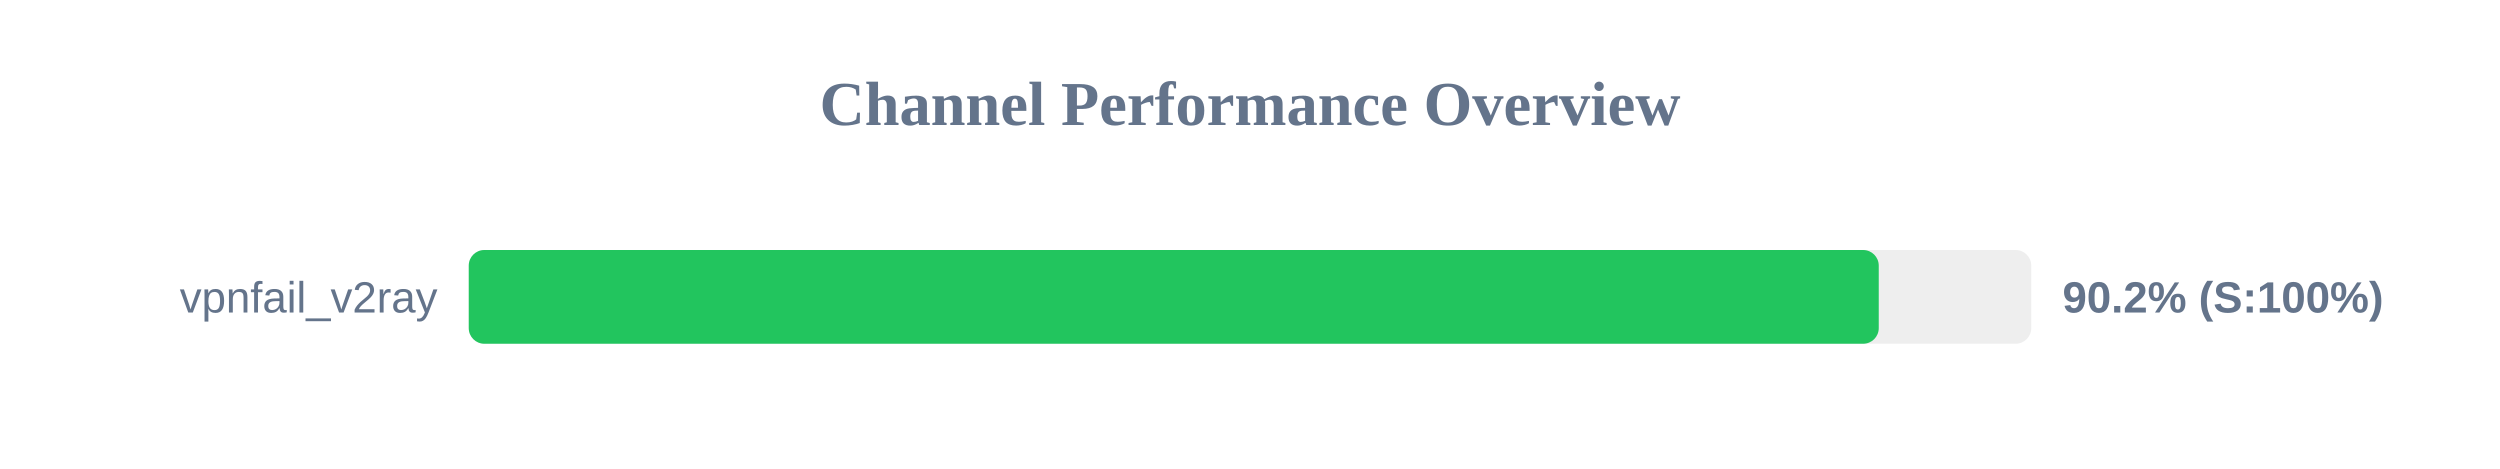
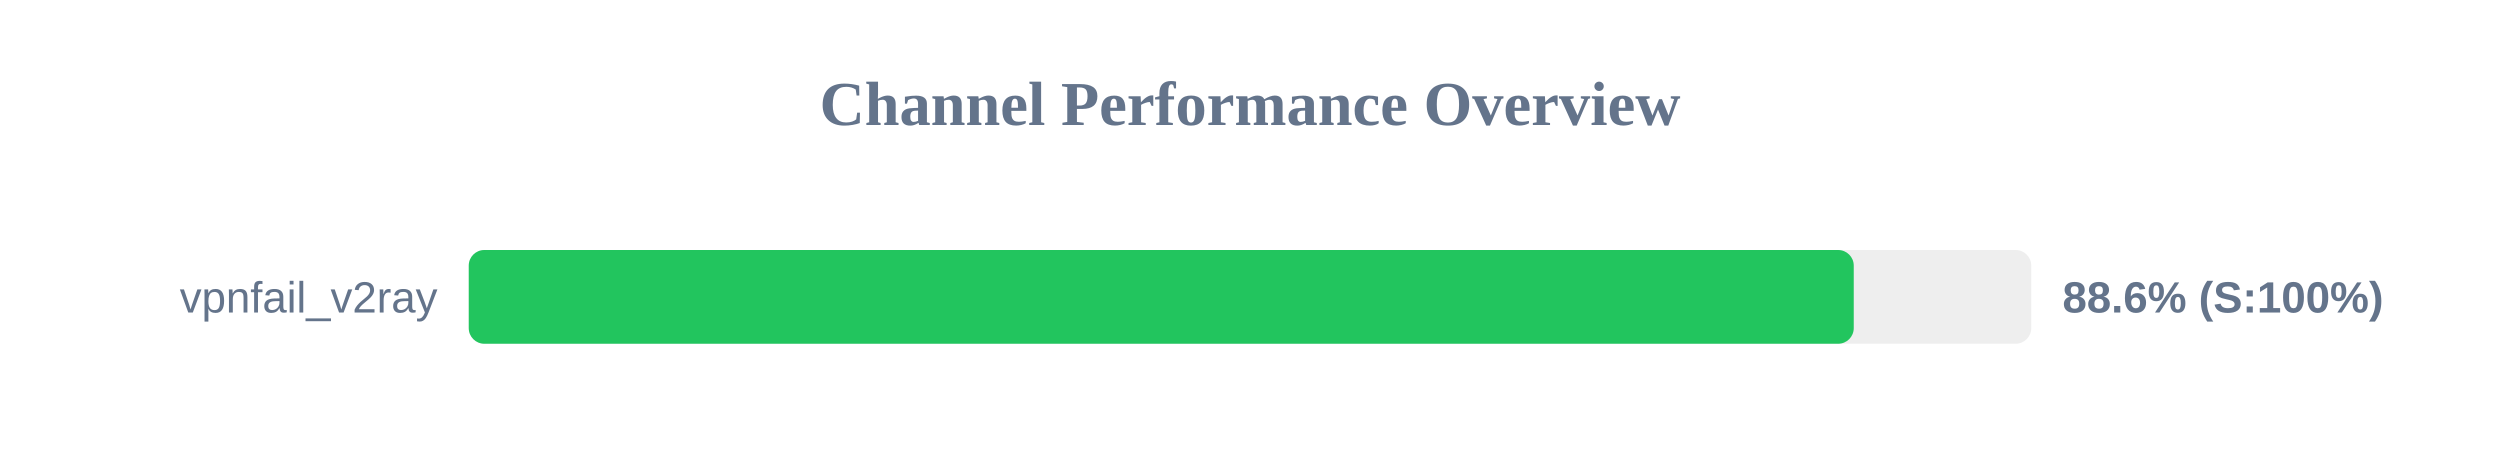
<svg xmlns="http://www.w3.org/2000/svg" width="800" height="150" version="1.1">
  <style>
        .row { font: 14px Arial; fill: #64748b; }
        .score { font: bold 14px Arial; fill: #64748b; }
    </style>
  <text x="400" y="40" text-anchor="middle" font-size="20px" font-weight="bold" fill="#64748b">Channel Performance Overview</text>
  <rect x="150" y="80" width="500" height="30" fill="#eee" rx="5" />
-   <rect x="150" y="80" width="451.2" height="30" fill="#22c55e" rx="5" />
+   <rect x="150" y="80" width="443.2" height="30" fill="#22c55e" rx="5" />
  <text x="140" y="100" text-anchor="end" class="row">vpnfail_v2ray</text>
-   <text x="660" y="100" text-anchor="start" class="score">90.2% (S:100%)</text>
+   <text x="660" y="100" text-anchor="start" class="score">88.6% (S:100%)</text>
</svg>
